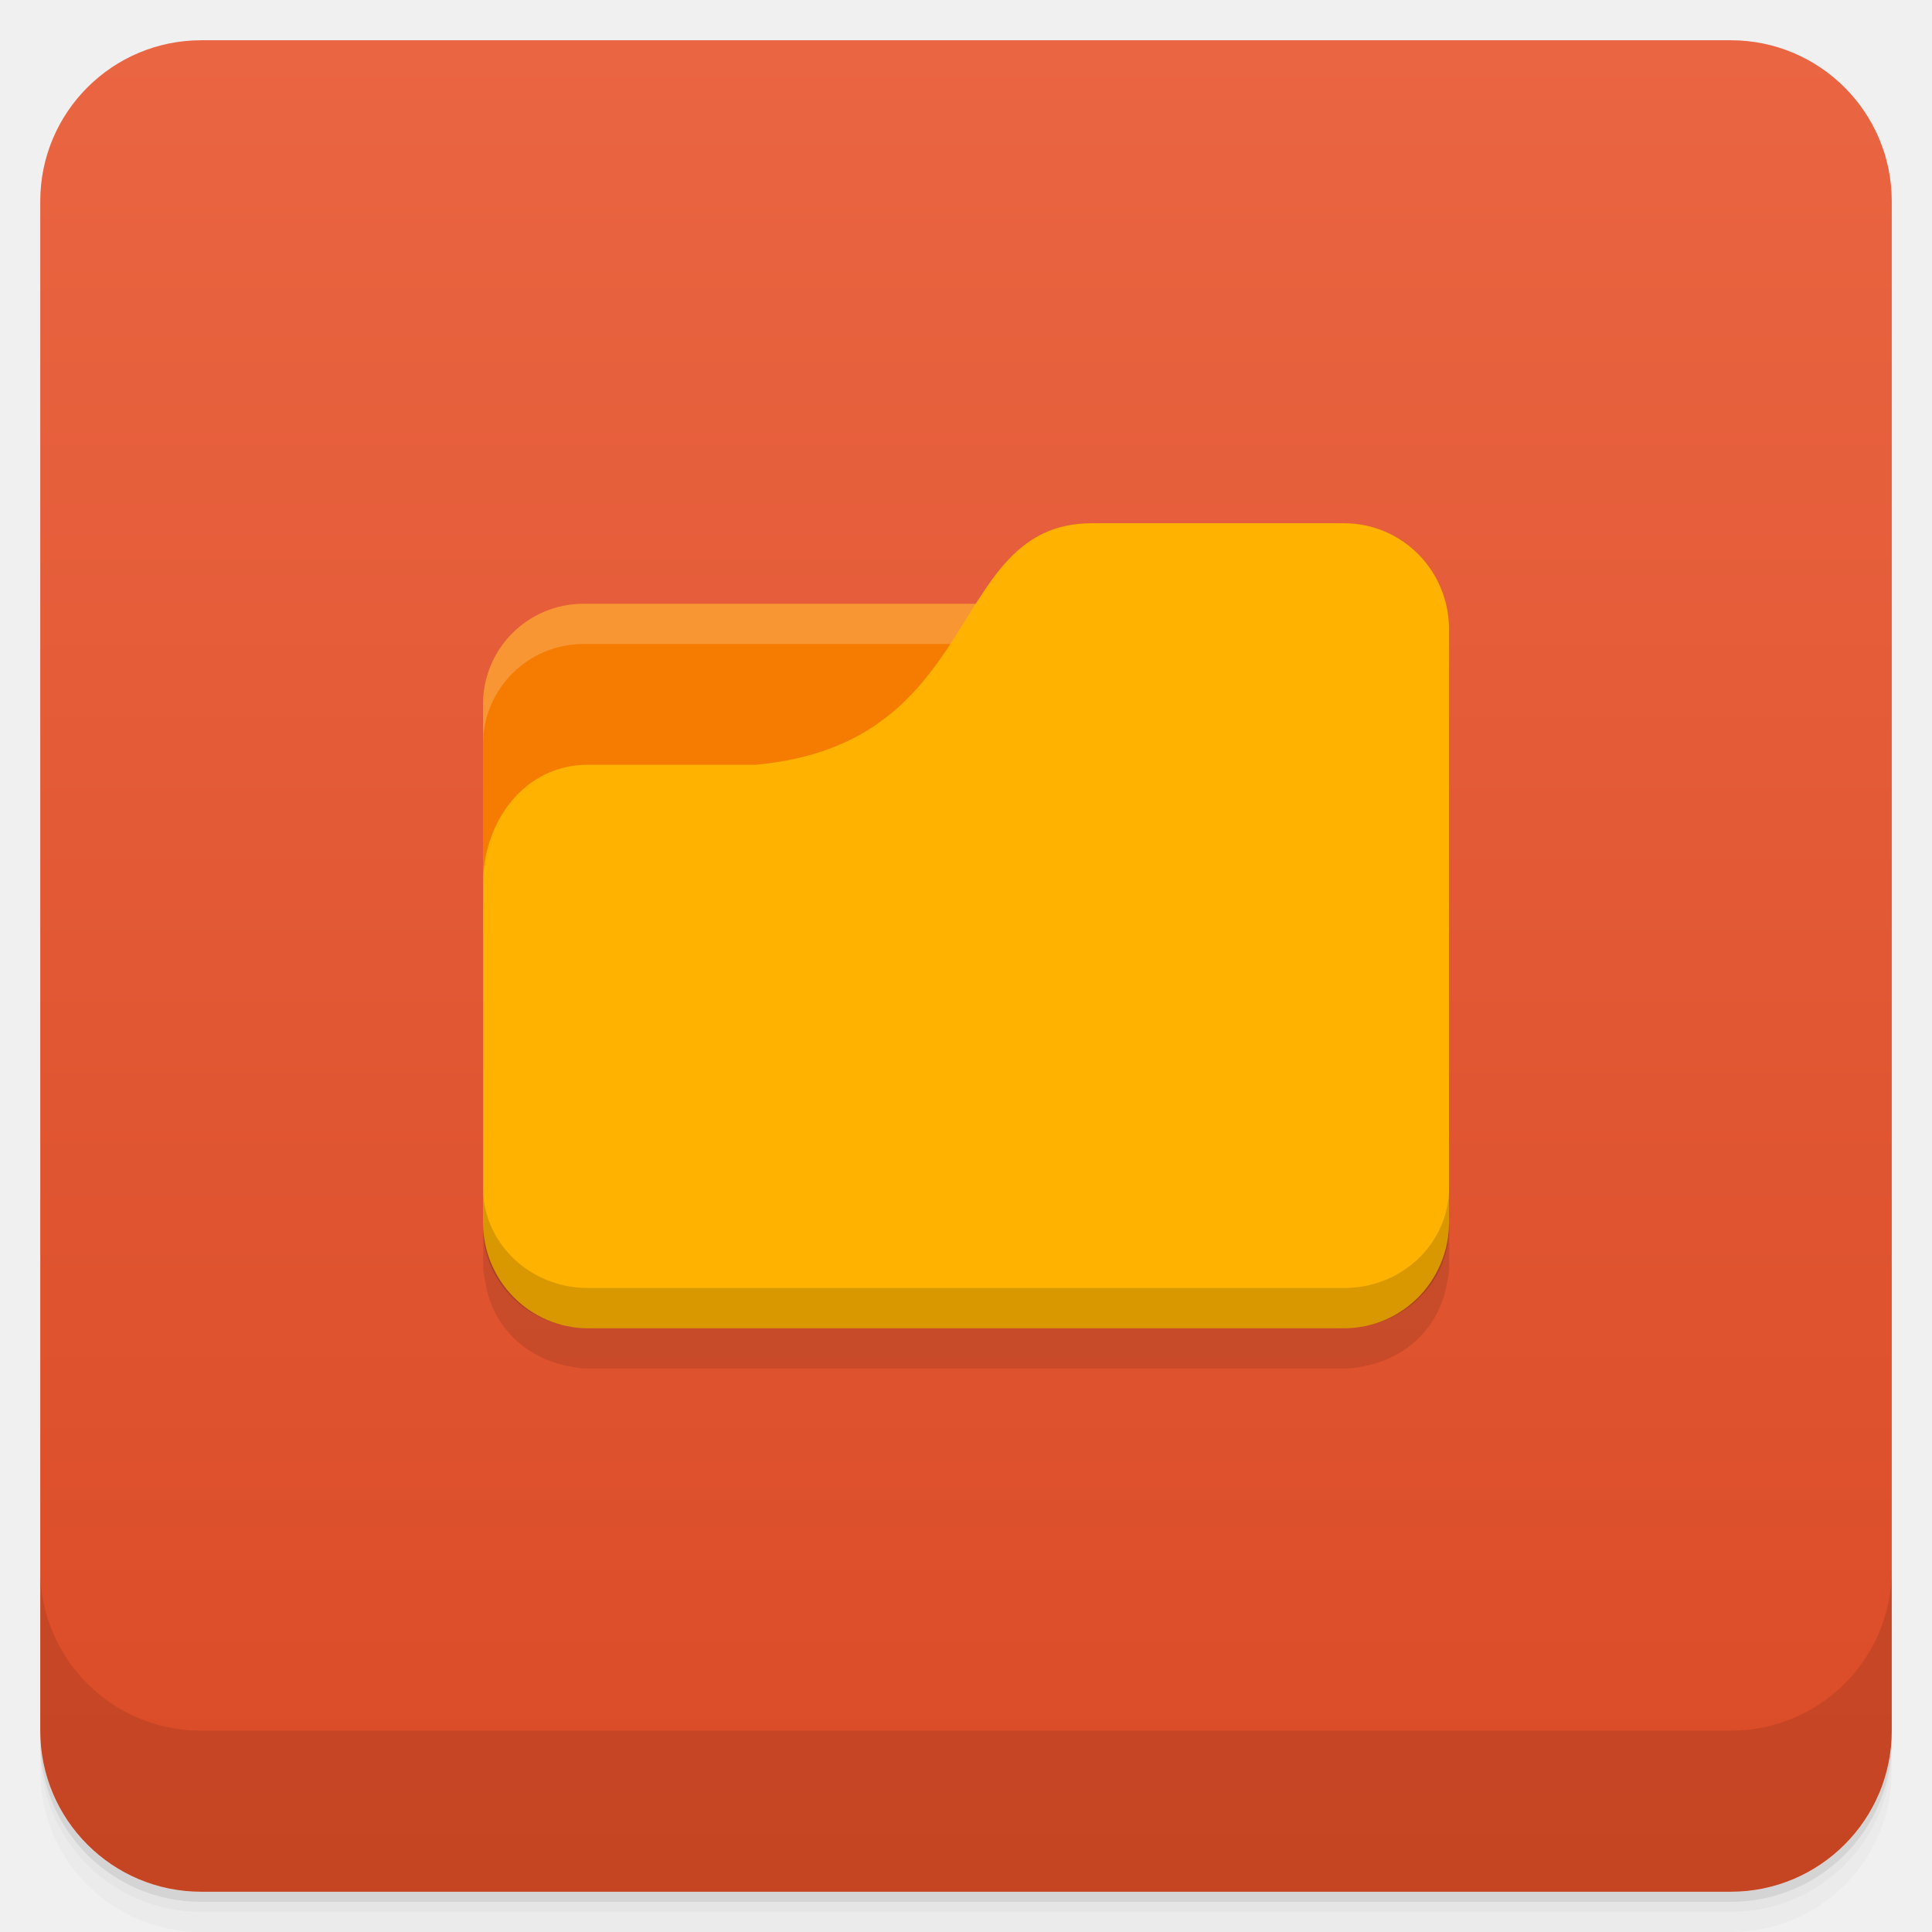
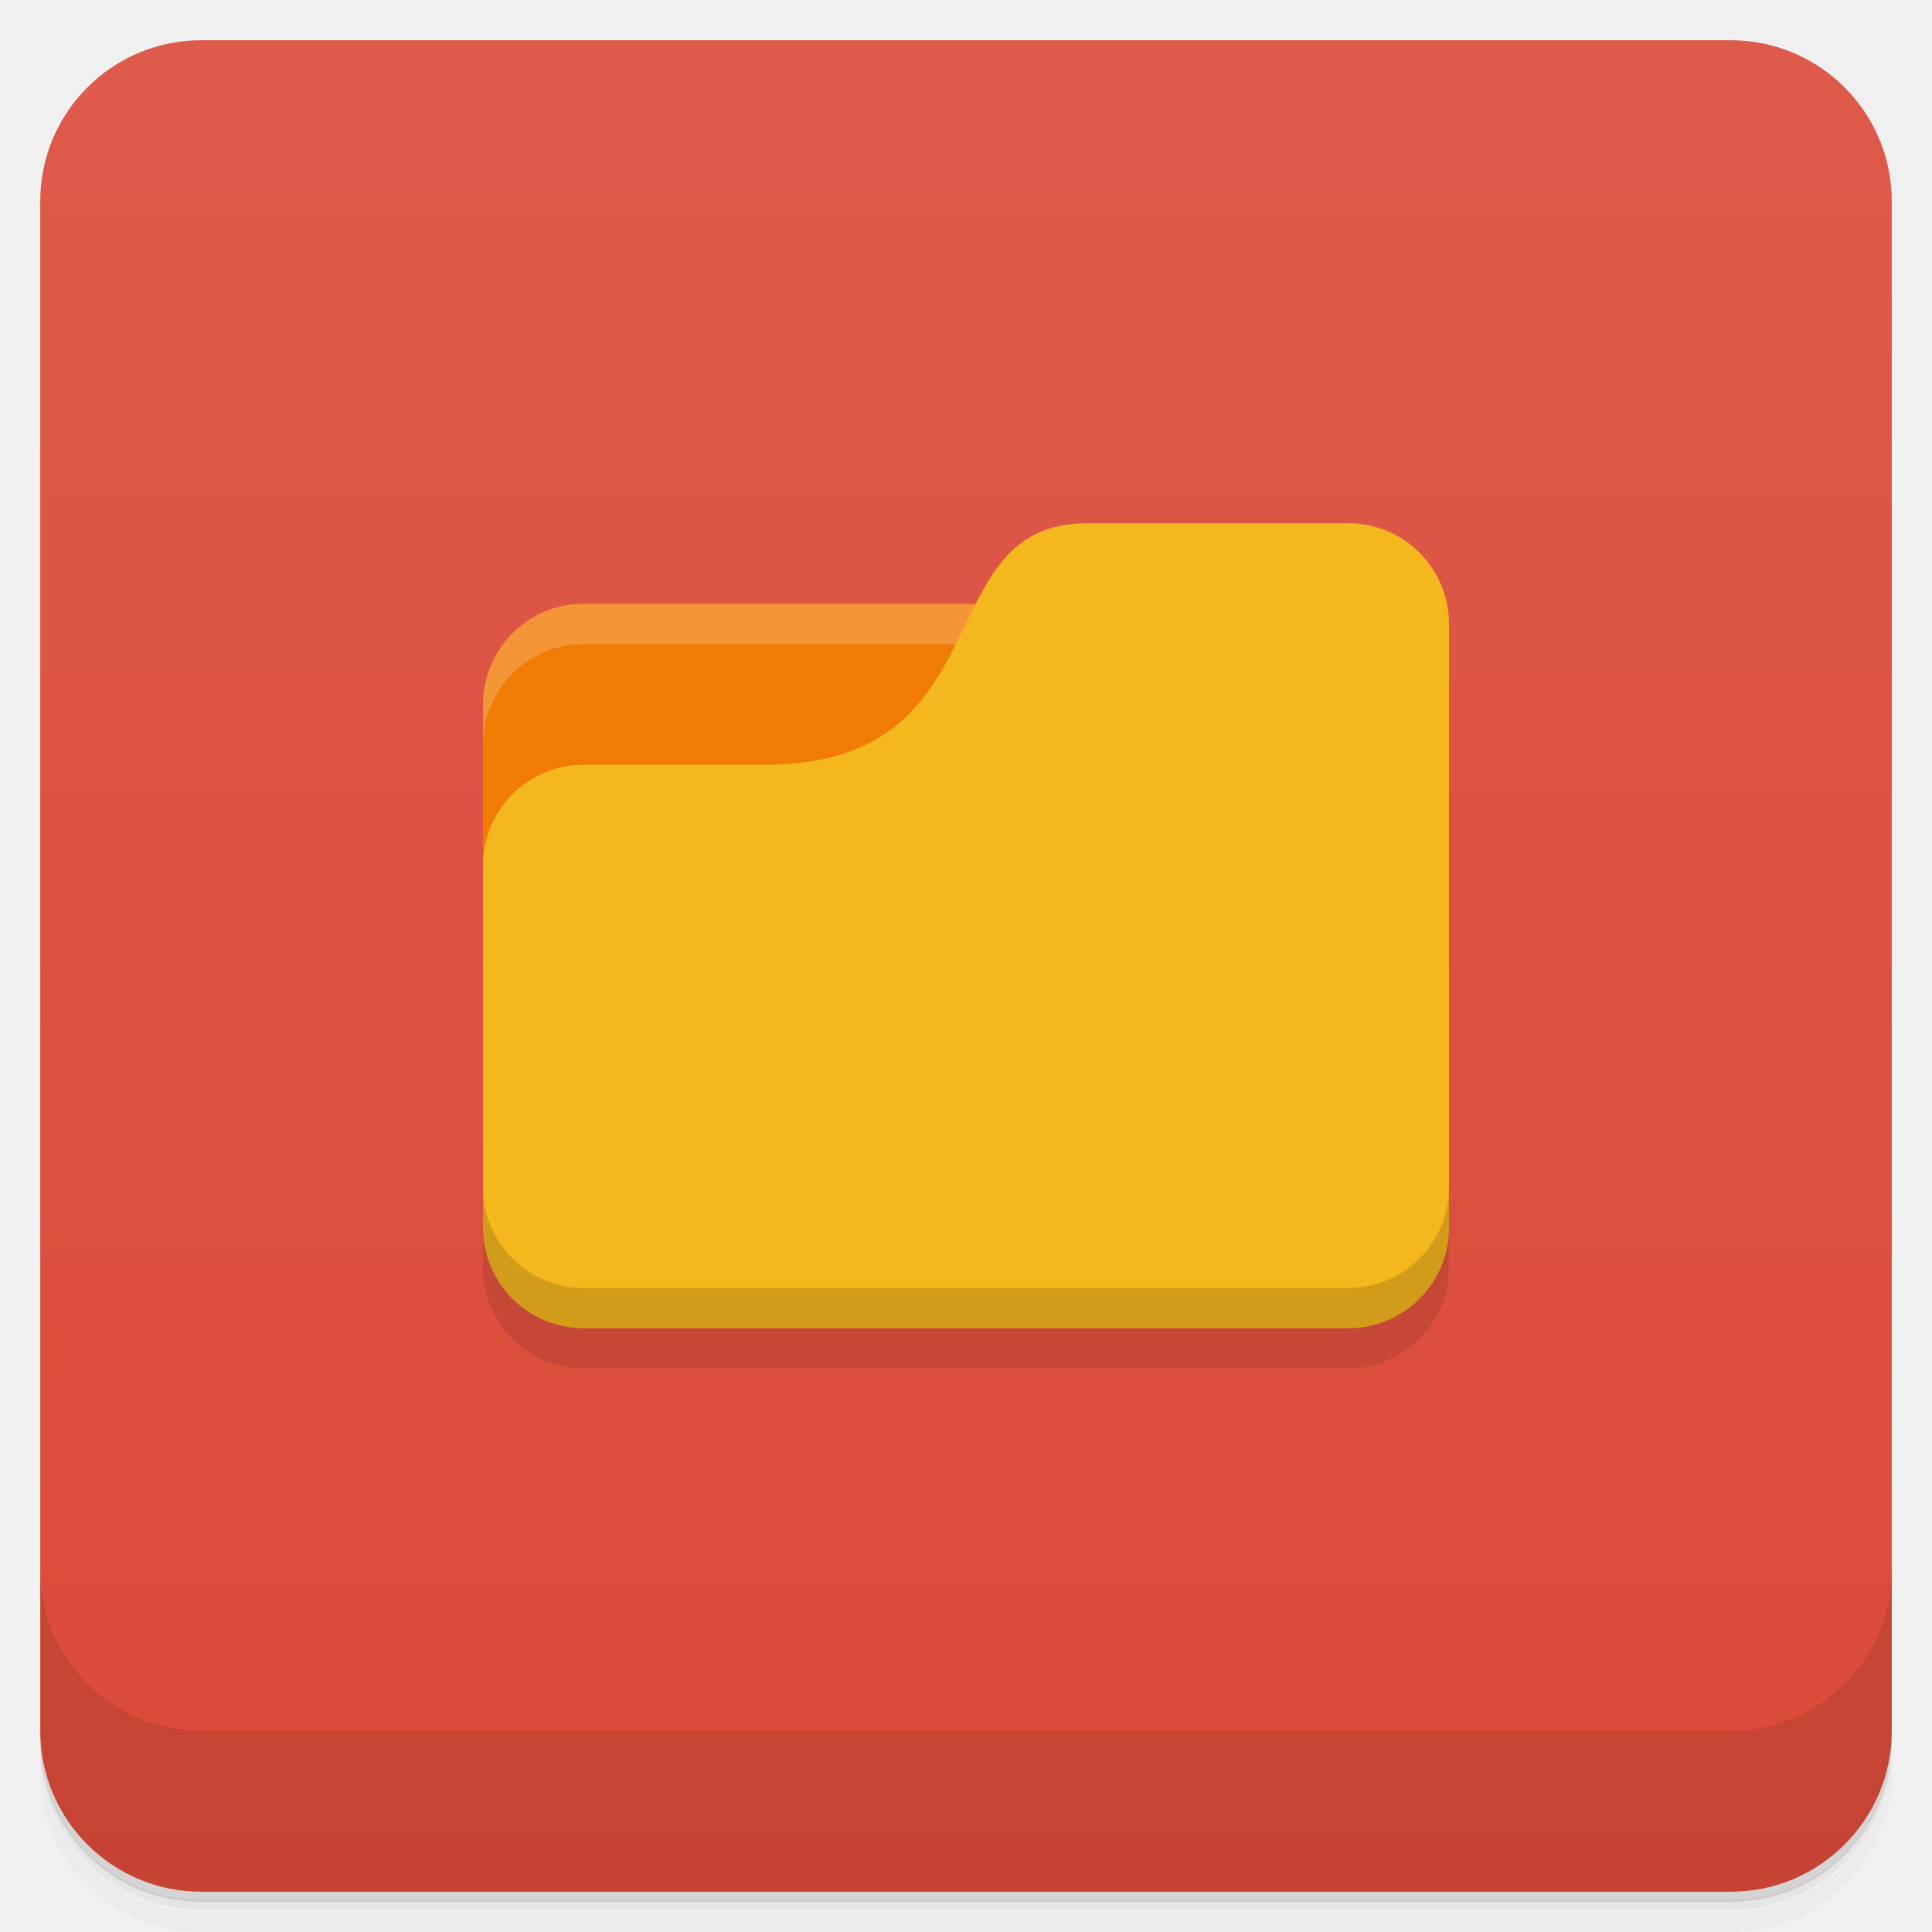
- <svg xmlns="http://www.w3.org/2000/svg" viewBox="0 0 48 48">
+ <svg xmlns="http://www.w3.org/2000/svg" version="1.1" viewBox="0 0 48 48">
  <defs>
-     <linearGradient id="linearGradient5286" gradientUnits="userSpaceOnUse" gradientTransform="translate(-48,0.00221506)" x1="1" x2="47">
-       <stop style="stop-color:#da4b26;stop-opacity:1" />
-       <stop offset="1" style="stop-color:#ea6542;stop-opacity:1" />
+     <linearGradient id="bg" x1="1" x2="47" gradientTransform="translate(-48)" gradientUnits="userSpaceOnUse">
+       <stop style="stop-color:#db4a38" offset="0" />
+       <stop style="stop-color:#de5a4a" offset="1" />
    </linearGradient>
  </defs>
-   <g>
-     <path d="m 1,43 0,0.25 c 0,2.216 1.784,4 4,4 l 38,0 c 2.216,0 4,-1.784 4,-4 L 47,43 c 0,2.216 -1.784,4 -4,4 L 5,47 C 2.784,47 1,45.216 1,43 z m 0,0.5 0,0.5 c 0,2.216 1.784,4 4,4 l 38,0 c 2.216,0 4,-1.784 4,-4 l 0,-0.5 c 0,2.216 -1.784,4 -4,4 l -38,0 c -2.216,0 -4,-1.784 -4,-4 z" style="opacity:0.02" />
-     <path d="m 1 43.25 0 0.25 c 0 2.216 1.784 4 4 4 l 38 0 c 2.216 0 4 -1.784 4 -4 l 0 -0.25 c 0 2.216 -1.784 4 -4 4 l -38 0 c -2.216 0 -4 -1.784 -4 -4 z" style="opacity:0.05" />
-     <path d="m 1,43 0,0.25 c 0,2.216 1.784,4 4,4 l 38,0 c 2.216,0 4,-1.784 4,-4 L 47,43 c 0,2.216 -1.784,4 -4,4 L 5,47 C 2.784,47 1,45.216 1,43 z" style="opacity:0.1" />
-   </g>
-   <rect transform="matrix(0,-1,1,0,0,0)" rx="4" y="1" x="-47" height="46" width="46" style="fill:url(#linearGradient5286);fill-opacity:1" />
-   <g>
-     <g transform="translate(0,-1004.362)">
-       <path d="m 1 1043.36 0 4 c 0 2.216 1.784 4 4 4 l 38 0 c 2.216 0 4 -1.784 4 -4 l 0 -4 c 0 2.216 -1.784 4 -4 4 l -38 0 c -2.216 0 -4 -1.784 -4 -4 z" style="opacity:0.1" />
-     </g>
-   </g>
-   <rect width="11" height="4" x="14" y="17" style="fill:#fffdf0" />
-   <path d="m 27.13 14 c -1.904 0 -2.522 1.501 -3.5 3 l -9.125 0 c -1.385 0 -2.5 1.115 -2.5 2.5 l 0 1 0 8.5 0 1.5 0 0.875 l 0 0.125 c 0.006 0.139 0.036 0.274 0.063 0.406 0.119 0.691 0.513 1.281 1.094 1.656 0.277 0.179 0.597 0.309 0.938 0.375 c 0.17 0.035 0.319 0.063 0.5 0.063 l 18.813 0 c 0.181 0 0.33 -0.027 0.5 -0.063 0.34 -0.066 0.66 -0.196 0.937 -0.375 0.581 -0.375 0.974 -0.965 1.094 -1.656 0.027 -0.132 0.056 -0.268 0.063 -0.406 l 0 -0.125 0 -0.875 0 -13.875 c 0 -1.462 -1.149 -2.625 -2.594 -2.625 l -6.281 0 z" style="fill:#000;fill-opacity:0.102" />
-   <path d="M 14.5,15 C 13.115,15 12,16.115 12,17.5 l 0,9.5 23,0 0,-9.5 C 35,16.115 33.885,15 32.5,15 l -18,0 z" style="fill:#f57c00" />
-   <path d="m 14.5 15 c -1.385 0 -2.5 1.115 -2.5 2.5 l 0 1 c 0 -1.385 1.115 -2.5 2.5 -2.5 l 18 0 c 1.385 0 2.5 1.115 2.5 2.5 l 0 -1 c 0 -1.385 -1.115 -2.5 -2.5 -2.5 l -18 0 z" style="fill:#fff;opacity:0.2" />
-   <path d="m 14.609 19 4.174 0 c 5.739 -0.528 4.696 -6 8.348 -6 l 6.261 0 c 1.445 0 2.609 1.177 2.609 2.639 l 0 14.722 c 0 1.462 -1.163 2.639 -2.609 2.639 l -18.783 0 c -1.445 0 -2.609 -1.177 -2.609 -2.639 l 0 -8.389 c 0 -1.583 1.043 -2.972 2.609 -2.972 z" style="fill:#ffb300" />
-   <path d="m 12 29.5 0 1 c 0 1.385 1.163 2.5 2.609 2.5 l 18.783 0 c 1.445 0 2.609 -1.115 2.609 -2.5 l 0 -1 c 0 1.385 -1.163 2.5 -2.609 2.5 l -18.783 0 c -1.445 0 -2.609 -1.115 -2.609 -2.5 z" style="fill:#000;opacity:0.15" />
+   <path d="m1 43v0.25c0 2.22 1.78 4 4 4h38c2.22 0 4-1.78 4-4v-0.25c0 2.22-1.78 4-4 4h-38c-2.22 0-4-1.78-4-4zm0 0.5v0.5c0 2.22 1.78 4 4 4h38c2.22 0 4-1.78 4-4v-0.5c0 2.22-1.78 4-4 4h-38c-2.22 0-4-1.78-4-4z" style="opacity:.02" />
+   <path d="m1 43.2v0.25c0 2.22 1.78 4 4 4h38c2.22 0 4-1.78 4-4v-0.25c0 2.22-1.78 4-4 4h-38c-2.22 0-4-1.78-4-4z" style="opacity:.05" />
+   <path d="m1 43v0.25c0 2.22 1.78 4 4 4h38c2.22 0 4-1.78 4-4v-0.25c0 2.22-1.78 4-4 4h-38c-2.22 0-4-1.78-4-4z" style="opacity:.1" />
+   <rect transform="rotate(-90)" x="-47" y="1" width="46" height="46" rx="4" style="fill:url(#bg)" />
+   <path d="m1 39v4c0 2.22 1.78 4 4 4h38c2.22 0 4-1.78 4-4v-4c0 2.22-1.78 4-4 4h-38c-2.22 0-4-1.78-4-4z" style="opacity:.1" />
+   <path d="m14.5 15c-1.38 0-2.5 1.12-2.5 2.5v9.5h21l-1-12z" style="fill:#f07c05" />
+   <path d="m12 30v1.5c0 1.38 1.12 2.5 2.5 2.5h19c1.38 0 2.5-1.12 2.5-2.5v-15z" style="opacity:.1" />
+   <path d="m14.5 15c-1.38 0-2.5 1.12-2.5 2.5v1c0-1.38 1.12-2.5 2.5-2.5h17.5v-1z" style="fill:#fff;opacity:.2" />
+   <path d="m27 13c-4 0-2 6-8 6h-4.5c-1.38 0-2.5 1.12-2.5 2.5v9c0 1.38 1.12 2.5 2.5 2.5h19c1.38 0 2.5-1.12 2.5-2.5v-15c0-1.38-1.12-2.5-2.5-2.5z" style="fill:#f5b71e" />
+   <path d="m12 29.5v1c0 1.38 1.12 2.5 2.5 2.5h19c1.38 0 2.5-1.12 2.5-2.5v-1c0 1.38-1.12 2.5-2.5 2.5h-19c-1.38 0-2.5-1.12-2.5-2.5z" style="opacity:.15" />
</svg>
